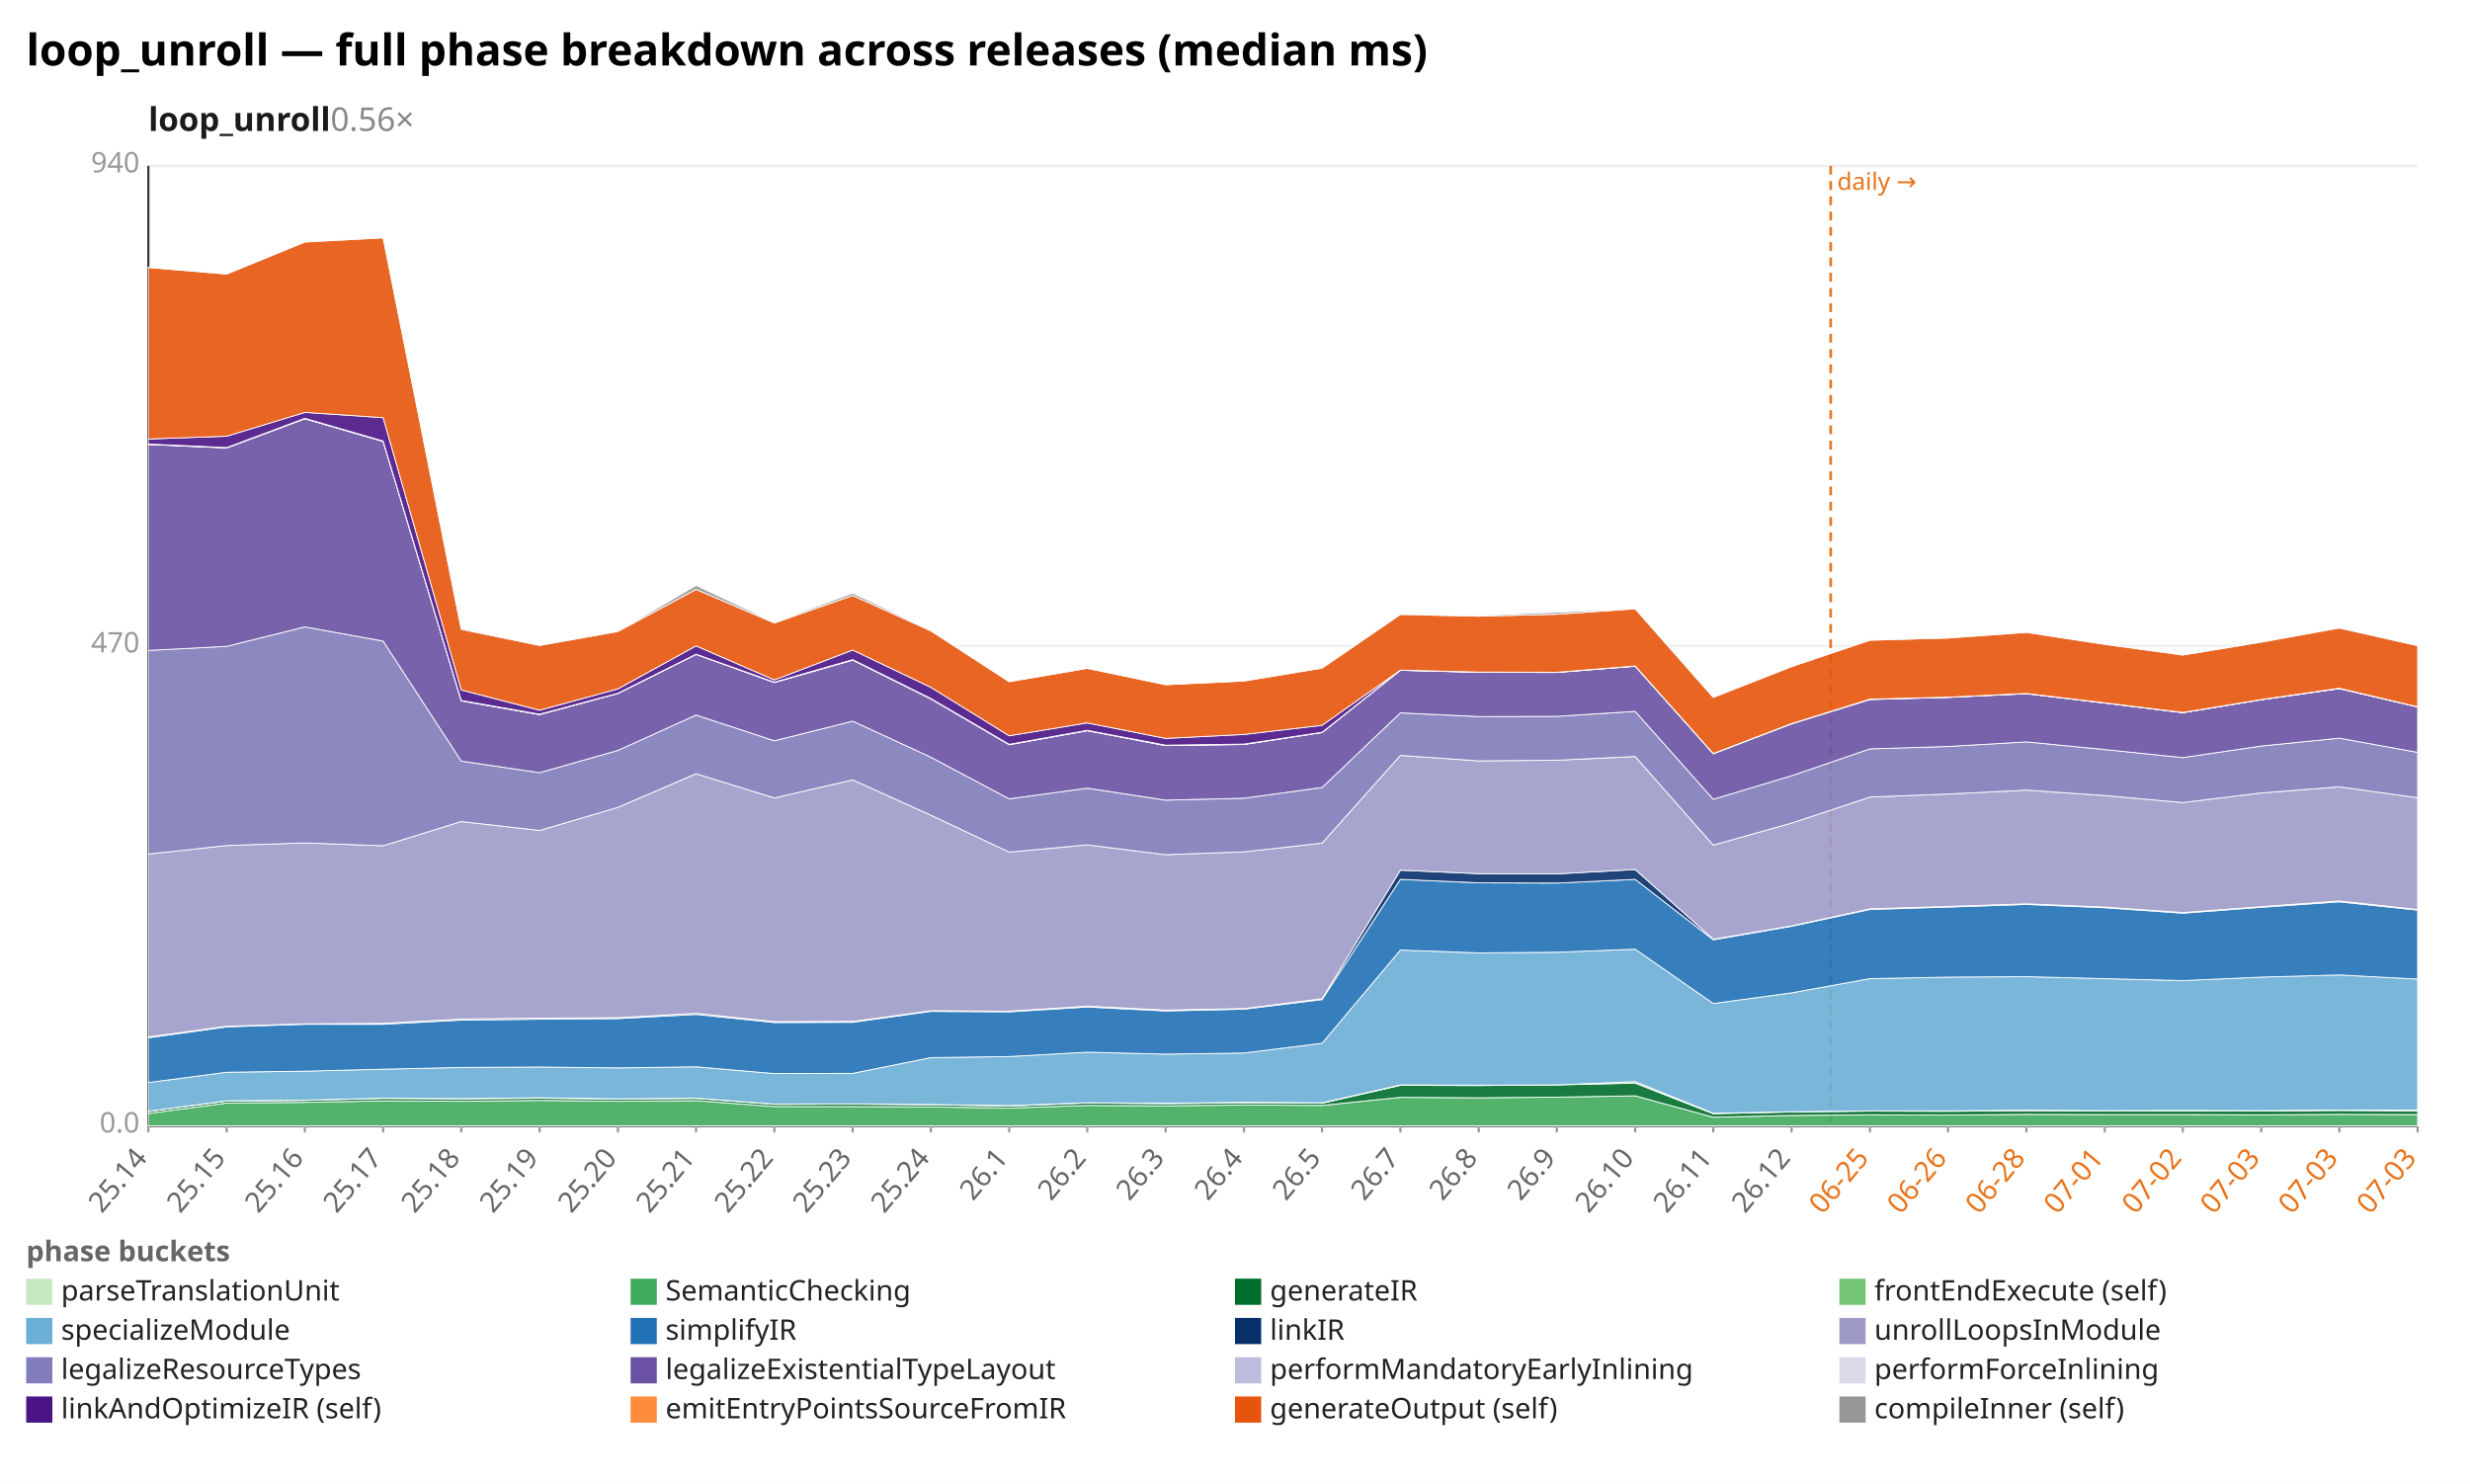
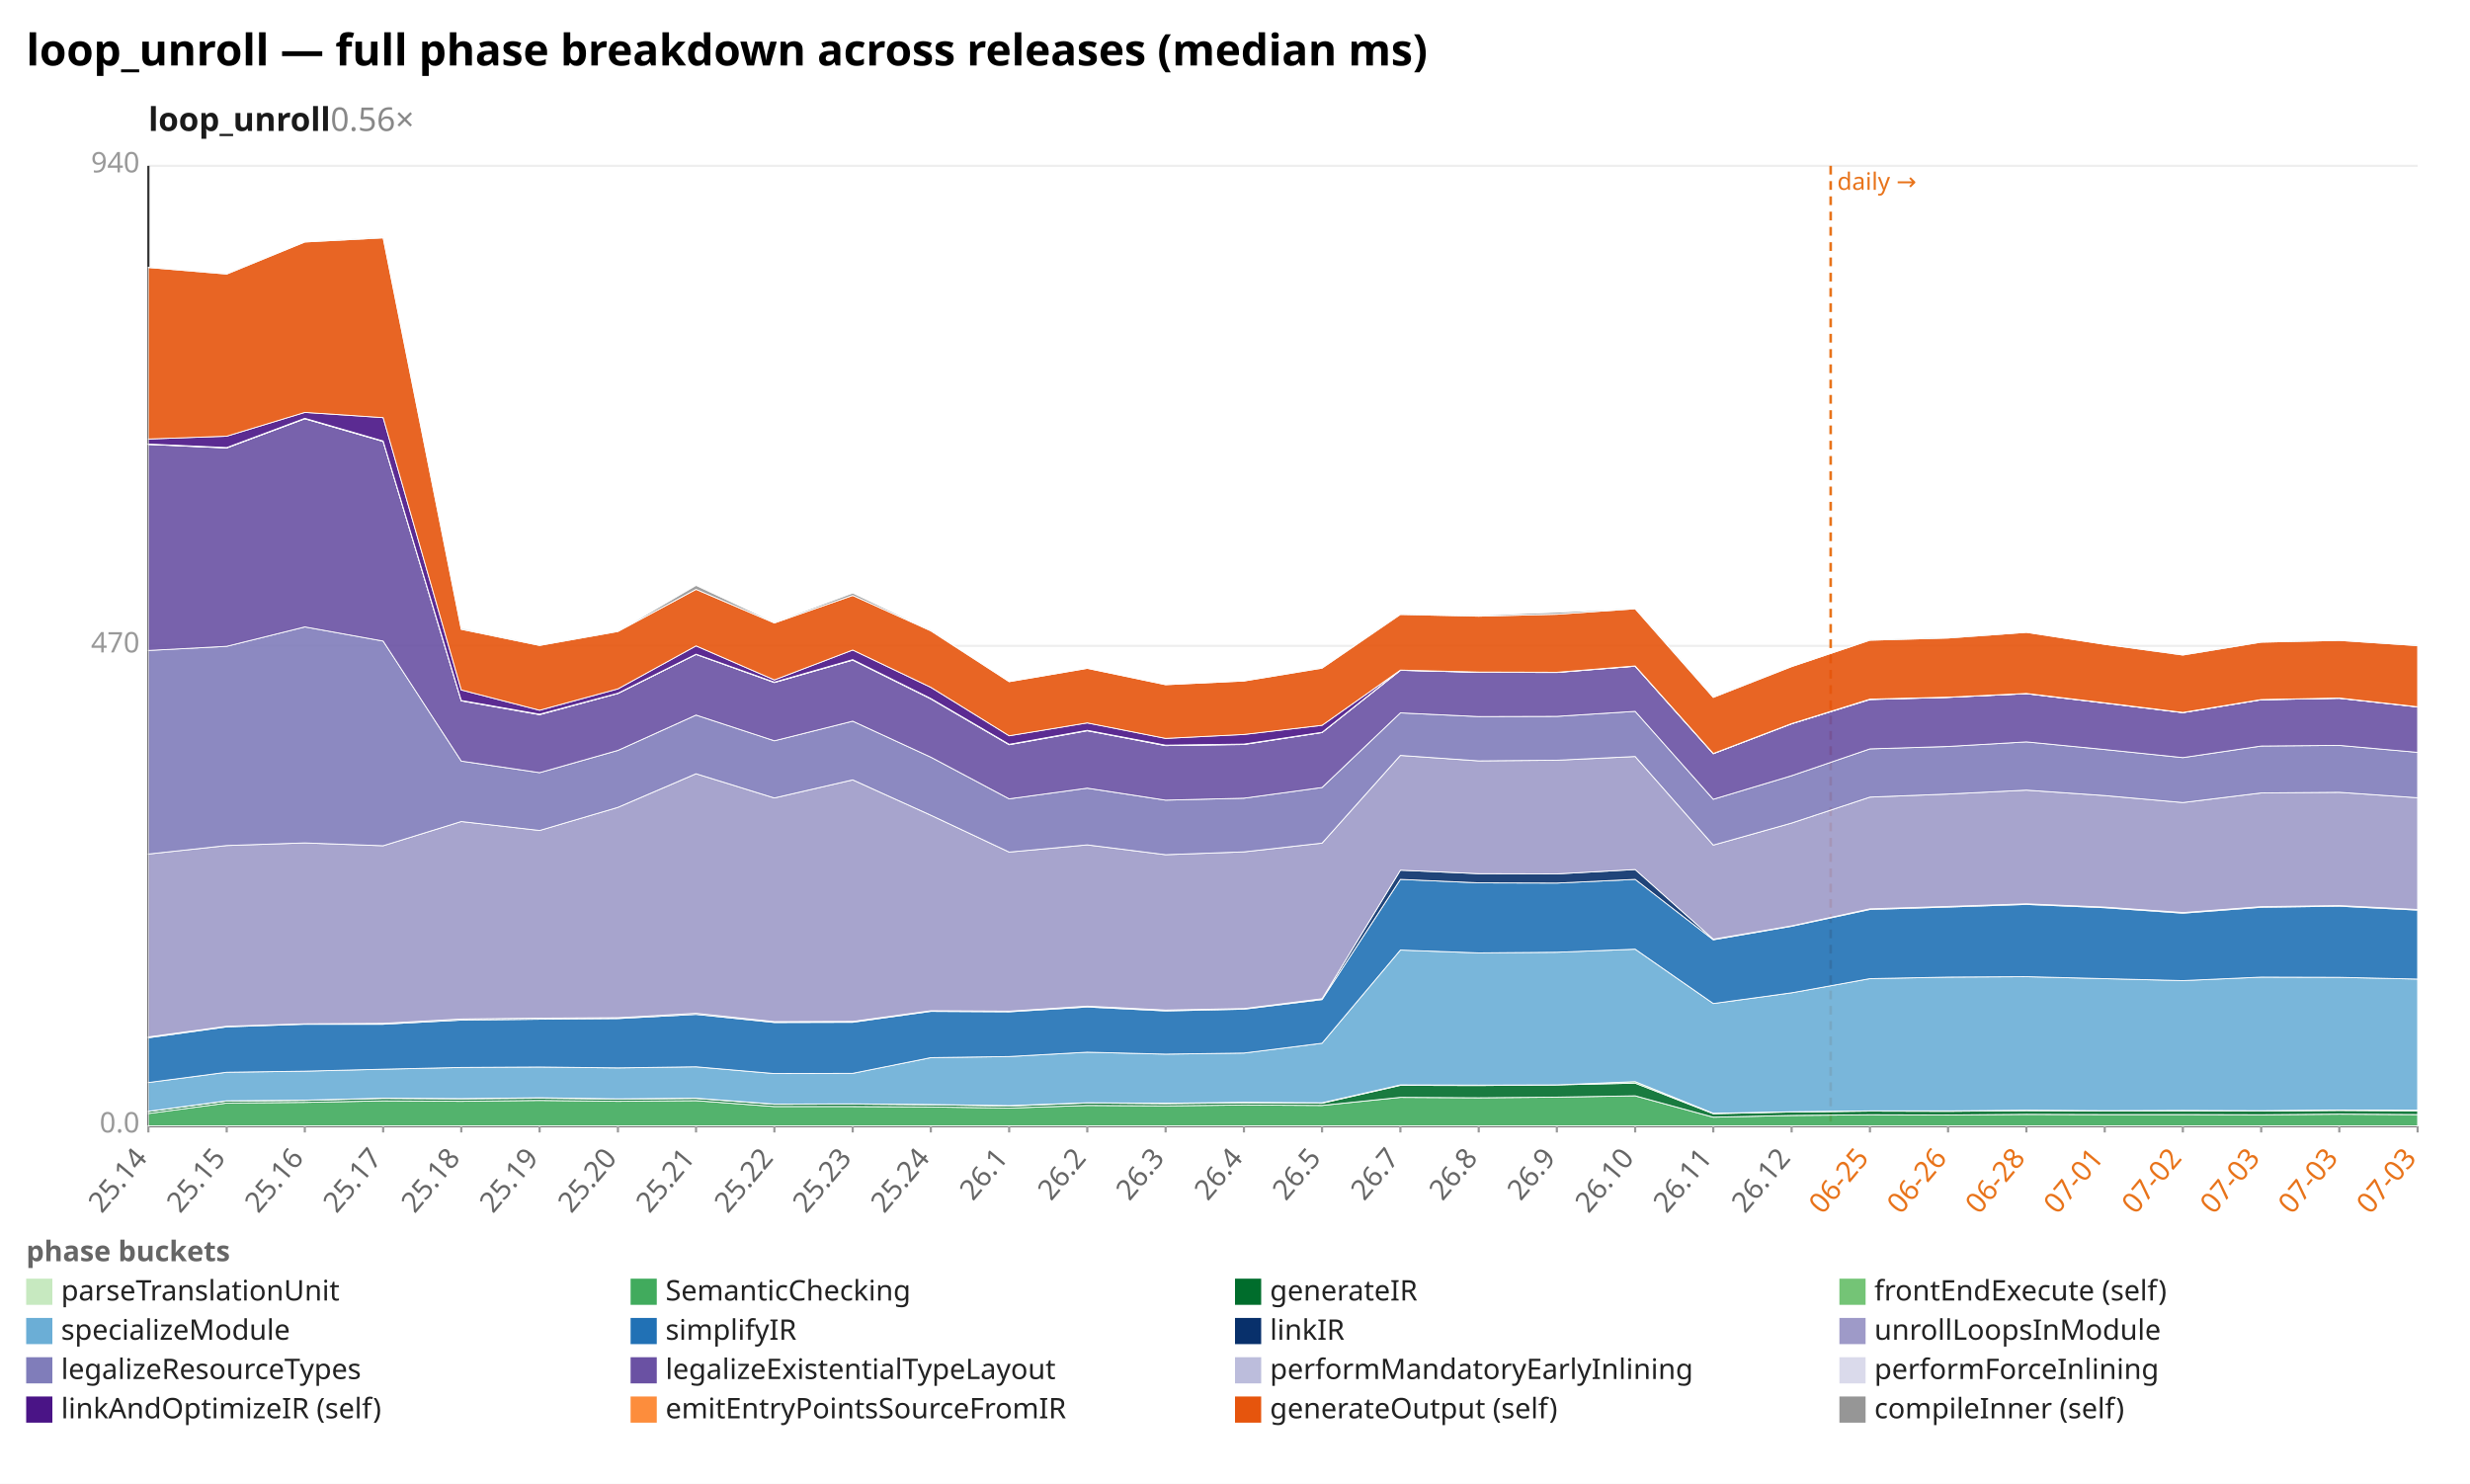
<svg xmlns="http://www.w3.org/2000/svg" width="1132" height="680" viewBox="0 0 1132 680" preserveAspectRatio="xMidYMid meet" font-family="sans-serif" font-size="13">
  <rect width="1132" height="680" fill="white" />
  <text x="12" y="30" font-size="20" font-weight="bold">loop_unroll — full phase breakdown across releases (median ms)</text>
  <text x="68" y="60" font-size="15" font-weight="600" fill="#1a1a1a">loop_unroll<tspan fill="#888" font-weight="400" text-decoration="none">  0.56×</tspan>
  </text>
  <line x1="68.0" y1="516.0" x2="1108.0" y2="516.0" stroke="#eee" />
  <text x="64.0" y="519.0" text-anchor="end" fill="#999">0.0</text>
  <line x1="68.0" y1="296.0" x2="1108.0" y2="296.0" stroke="#eee" />
  <text x="64.0" y="299.0" text-anchor="end" fill="#999">470</text>
  <line x1="68.0" y1="76.0" x2="1108.0" y2="76.0" stroke="#eee" />
  <text x="64.0" y="79.0" text-anchor="end" fill="#999">940</text>
  <line x1="68.0" y1="76.0" x2="68.0" y2="516.0" stroke="#333" />
  <line x1="68.0" y1="516.0" x2="1108.0" y2="516.0" stroke="#333" />
  <line x1="839.0" y1="76.0" x2="839.0" y2="516.0" stroke="#e8731a" stroke-width="1.2" stroke-dasharray="4 3" />
  <text x="842.0" y="87.0" fill="#e8731a" font-size="11">daily →</text>
  <line x1="68.0" y1="516.0" x2="68.0" y2="519.0" stroke="#999" />
  <text x="68.0" y="531.0" text-anchor="end" fill="#666" transform="rotate(-50 68.0 531.0)">25.14</text>
  <line x1="103.9" y1="516.0" x2="103.9" y2="519.0" stroke="#999" />
  <text x="103.9" y="531.0" text-anchor="end" fill="#666" transform="rotate(-50 103.9 531.0)">25.15</text>
  <line x1="139.7" y1="516.0" x2="139.7" y2="519.0" stroke="#999" />
  <text x="139.7" y="531.0" text-anchor="end" fill="#666" transform="rotate(-50 139.7 531.0)">25.16</text>
  <line x1="175.6" y1="516.0" x2="175.6" y2="519.0" stroke="#999" />
  <text x="175.6" y="531.0" text-anchor="end" fill="#666" transform="rotate(-50 175.6 531.0)">25.17</text>
  <line x1="211.4" y1="516.0" x2="211.4" y2="519.0" stroke="#999" />
  <text x="211.4" y="531.0" text-anchor="end" fill="#666" transform="rotate(-50 211.4 531.0)">25.18</text>
  <line x1="247.3" y1="516.0" x2="247.3" y2="519.0" stroke="#999" />
  <text x="247.3" y="531.0" text-anchor="end" fill="#666" transform="rotate(-50 247.3 531.0)">25.19</text>
  <line x1="283.2" y1="516.0" x2="283.2" y2="519.0" stroke="#999" />
  <text x="283.2" y="531.0" text-anchor="end" fill="#666" transform="rotate(-50 283.2 531.0)">25.20</text>
  <line x1="319.0" y1="516.0" x2="319.0" y2="519.0" stroke="#999" />
  <text x="319.0" y="531.0" text-anchor="end" fill="#666" transform="rotate(-50 319.0 531.0)">25.21</text>
  <line x1="354.9" y1="516.0" x2="354.9" y2="519.0" stroke="#999" />
  <text x="354.9" y="531.0" text-anchor="end" fill="#666" transform="rotate(-50 354.9 531.0)">25.22</text>
  <line x1="390.8" y1="516.0" x2="390.8" y2="519.0" stroke="#999" />
  <text x="390.8" y="531.0" text-anchor="end" fill="#666" transform="rotate(-50 390.8 531.0)">25.23</text>
  <line x1="426.6" y1="516.0" x2="426.6" y2="519.0" stroke="#999" />
  <text x="426.6" y="531.0" text-anchor="end" fill="#666" transform="rotate(-50 426.6 531.0)">25.24</text>
  <line x1="462.5" y1="516.0" x2="462.5" y2="519.0" stroke="#999" />
  <text x="462.5" y="531.0" text-anchor="end" fill="#666" transform="rotate(-50 462.5 531.0)">26.1</text>
  <line x1="498.3" y1="516.0" x2="498.3" y2="519.0" stroke="#999" />
  <text x="498.3" y="531.0" text-anchor="end" fill="#666" transform="rotate(-50 498.3 531.0)">26.2</text>
  <line x1="534.2" y1="516.0" x2="534.2" y2="519.0" stroke="#999" />
  <text x="534.2" y="531.0" text-anchor="end" fill="#666" transform="rotate(-50 534.2 531.0)">26.3</text>
  <line x1="570.1" y1="516.0" x2="570.1" y2="519.0" stroke="#999" />
  <text x="570.1" y="531.0" text-anchor="end" fill="#666" transform="rotate(-50 570.1 531.0)">26.4</text>
  <line x1="605.9" y1="516.0" x2="605.9" y2="519.0" stroke="#999" />
  <text x="605.9" y="531.0" text-anchor="end" fill="#666" transform="rotate(-50 605.9 531.0)">26.5</text>
  <line x1="641.8" y1="516.0" x2="641.8" y2="519.0" stroke="#999" />
  <text x="641.8" y="531.0" text-anchor="end" fill="#666" transform="rotate(-50 641.8 531.0)">26.7</text>
  <line x1="677.7" y1="516.0" x2="677.7" y2="519.0" stroke="#999" />
  <text x="677.7" y="531.0" text-anchor="end" fill="#666" transform="rotate(-50 677.7 531.0)">26.8</text>
  <line x1="713.5" y1="516.0" x2="713.5" y2="519.0" stroke="#999" />
  <text x="713.5" y="531.0" text-anchor="end" fill="#666" transform="rotate(-50 713.5 531.0)">26.9</text>
  <line x1="749.4" y1="516.0" x2="749.4" y2="519.0" stroke="#999" />
  <text x="749.4" y="531.0" text-anchor="end" fill="#666" transform="rotate(-50 749.4 531.0)">26.10</text>
  <line x1="785.2" y1="516.0" x2="785.2" y2="519.0" stroke="#999" />
  <text x="785.2" y="531.0" text-anchor="end" fill="#666" transform="rotate(-50 785.2 531.0)">26.11</text>
  <line x1="821.1" y1="516.0" x2="821.1" y2="519.0" stroke="#999" />
  <text x="821.1" y="531.0" text-anchor="end" fill="#666" transform="rotate(-50 821.1 531.0)">26.12</text>
  <line x1="857.0" y1="516.0" x2="857.0" y2="519.0" stroke="#999" />
  <text x="857.0" y="531.0" text-anchor="end" fill="#e8731a" transform="rotate(-50 857.0 531.0)">06-25</text>
  <line x1="892.8" y1="516.0" x2="892.8" y2="519.0" stroke="#999" />
  <text x="892.8" y="531.0" text-anchor="end" fill="#e8731a" transform="rotate(-50 892.8 531.0)">06-26</text>
  <line x1="928.7" y1="516.0" x2="928.7" y2="519.0" stroke="#999" />
  <text x="928.7" y="531.0" text-anchor="end" fill="#e8731a" transform="rotate(-50 928.7 531.0)">06-28</text>
  <line x1="964.6" y1="516.0" x2="964.6" y2="519.0" stroke="#999" />
  <text x="964.6" y="531.0" text-anchor="end" fill="#e8731a" transform="rotate(-50 964.6 531.0)">07-01</text>
  <line x1="1000.4" y1="516.0" x2="1000.4" y2="519.0" stroke="#999" />
  <text x="1000.4" y="531.0" text-anchor="end" fill="#e8731a" transform="rotate(-50 1000.4 531.0)">07-02</text>
  <line x1="1036.3" y1="516.0" x2="1036.3" y2="519.0" stroke="#999" />
  <text x="1036.3" y="531.0" text-anchor="end" fill="#e8731a" transform="rotate(-50 1036.3 531.0)">07-03</text>
  <line x1="1072.1" y1="516.0" x2="1072.1" y2="519.0" stroke="#999" />
  <text x="1072.1" y="531.0" text-anchor="end" fill="#e8731a" transform="rotate(-50 1072.1 531.0)">07-03</text>
  <line x1="1108.0" y1="516.0" x2="1108.0" y2="519.0" stroke="#999" />
  <text x="1108.0" y="531.0" text-anchor="end" fill="#e8731a" transform="rotate(-50 1108.0 531.0)">07-03</text>
  <polygon points="68.0,515.9 103.9,515.9 139.7,515.9 175.6,515.9 211.4,515.9 247.3,515.9 283.2,515.9 319.0,515.9 354.9,515.9 390.8,515.9 426.6,515.9 462.5,515.9 498.3,515.9 534.2,515.9 570.1,515.9 605.9,515.9 641.8,515.9 677.7,515.9 713.5,515.9 749.4,515.9 785.2,515.9 821.1,515.9 857.0,515.9 892.8,515.9 928.7,515.9 964.6,515.9 1000.4,515.9 1036.3,515.9 1072.1,515.9 1108.0,515.9 1108.0,516.0 1072.1,516.0 1036.3,516.0 1000.4,516.0 964.6,516.0 928.7,516.0 892.8,516.0 857.0,516.0 821.1,516.0 785.2,516.0 749.4,516.0 713.5,516.0 677.7,516.0 641.8,516.0 605.9,516.0 570.1,516.0 534.2,516.0 498.3,516.0 462.5,516.0 426.6,516.0 390.8,516.0 354.9,516.0 319.0,516.0 283.2,516.0 247.3,516.0 211.4,516.0 175.6,516.0 139.7,516.0 103.9,516.0 68.0,516.0" fill="#c7e9c0" fill-opacity="0.9" stroke="#fff" stroke-width="0.4" />
-   <polygon points="68.0,510.3 103.9,505.5 139.7,505.2 175.6,504.5 211.4,504.7 247.3,504.3 283.2,504.7 319.0,504.4 354.9,507.1 390.8,507.1 426.6,507.3 462.5,507.8 498.3,506.6 534.2,506.8 570.1,506.4 605.9,506.6 641.8,502.9 677.7,503.1 713.5,502.8 749.4,502.2 785.2,512.0 821.1,511.2 857.0,510.9 892.8,511.0 928.7,510.7 964.6,510.8 1000.4,510.8 1036.3,510.9 1072.1,510.7 1108.0,510.8 1108.0,515.9 1072.1,515.9 1036.3,515.9 1000.4,515.9 964.6,515.9 928.7,515.9 892.8,515.9 857.0,515.9 821.1,515.9 785.2,515.9 749.4,515.9 713.5,515.9 677.7,515.9 641.8,515.9 605.9,515.9 570.1,515.9 534.2,515.9 498.3,515.9 462.5,515.9 426.6,515.9 390.8,515.9 354.9,515.9 319.0,515.9 283.2,515.9 247.3,515.9 211.4,515.9 175.6,515.9 139.7,515.9 103.9,515.9 68.0,515.9" fill="#41ab5d" fill-opacity="0.9" stroke="#fff" stroke-width="0.4" />
-   <polygon points="68.0,509.4 103.9,504.6 139.7,504.3 175.6,503.4 211.4,503.6 247.3,503.3 283.2,503.7 319.0,503.4 354.9,506.1 390.8,506.0 426.6,506.3 462.5,506.9 498.3,505.5 534.2,505.8 570.1,505.4 605.9,505.6 641.8,497.4 677.7,497.5 713.5,497.2 749.4,496.4 785.2,510.4 821.1,509.6 857.0,509.2 892.8,509.3 928.7,509.0 964.6,509.2 1000.4,509.1 1036.3,509.2 1072.1,508.9 1108.0,509.1 1108.0,510.8 1072.1,510.7 1036.3,510.9 1000.4,510.8 964.6,510.8 928.7,510.7 892.8,511.0 857.0,510.9 821.1,511.2 785.2,512.0 749.4,502.2 713.5,502.8 677.7,503.1 641.8,502.9 605.9,506.6 570.1,506.4 534.2,506.8 498.3,506.6 462.5,507.8 426.6,507.3 390.8,507.1 354.9,507.1 319.0,504.4 283.2,504.7 247.3,504.3 211.4,504.7 175.6,504.5 139.7,505.2 103.9,505.5 68.0,510.3" fill="#006d2c" fill-opacity="0.9" stroke="#fff" stroke-width="0.4" />
+   <polygon points="68.0,510.3 103.9,505.5 139.7,505.2 175.6,504.5 211.4,504.7 247.3,504.3 283.2,504.7 319.0,504.4 354.9,507.1 390.8,507.1 426.6,507.3 462.5,507.8 498.3,506.6 534.2,506.8 570.1,506.4 605.9,506.6 641.8,502.9 677.7,503.1 713.5,502.8 749.4,502.2 785.2,512.0 821.1,511.2 857.0,510.9 892.8,511.0 928.7,510.7 964.6,510.8 1000.4,510.8 1036.3,510.9 1072.1,510.6 1108.0,510.8 1108.0,515.9 1072.1,515.9 1036.3,515.9 1000.4,515.9 964.6,515.9 928.7,515.9 892.8,515.9 857.0,515.9 821.1,515.9 785.2,515.9 749.4,515.9 713.5,515.9 677.7,515.9 641.8,515.9 605.9,515.9 570.1,515.9 534.2,515.9 498.3,515.9 462.5,515.9 426.6,515.9 390.8,515.9 354.9,515.9 319.0,515.9 283.2,515.9 247.3,515.9 211.4,515.9 175.6,515.9 139.7,515.9 103.9,515.9 68.0,515.9" fill="#41ab5d" fill-opacity="0.9" stroke="#fff" stroke-width="0.4" />
+   <polygon points="68.0,509.4 103.9,504.6 139.7,504.3 175.6,503.4 211.4,503.6 247.3,503.3 283.2,503.7 319.0,503.4 354.9,506.1 390.8,506.0 426.6,506.3 462.5,506.9 498.3,505.5 534.2,505.8 570.1,505.4 605.9,505.6 641.8,497.4 677.7,497.5 713.5,497.2 749.4,496.4 785.2,510.4 821.1,509.6 857.0,509.2 892.8,509.3 928.7,509.0 964.6,509.2 1000.4,509.1 1036.3,509.2 1072.1,508.9 1108.0,509.1 1108.0,510.8 1072.1,510.6 1036.3,510.9 1000.4,510.8 964.6,510.8 928.7,510.7 892.8,511.0 857.0,510.9 821.1,511.2 785.2,512.0 749.4,502.2 713.5,502.8 677.7,503.1 641.8,502.9 605.9,506.6 570.1,506.4 534.2,506.8 498.3,506.6 462.5,507.8 426.6,507.3 390.8,507.1 354.9,507.1 319.0,504.4 283.2,504.7 247.3,504.3 211.4,504.7 175.6,504.5 139.7,505.2 103.9,505.5 68.0,510.3" fill="#006d2c" fill-opacity="0.9" stroke="#fff" stroke-width="0.4" />
  <polygon points="68.0,509.3 103.9,504.5 139.7,504.2 175.6,503.3 211.4,503.5 247.3,503.1 283.2,503.6 319.0,503.3 354.9,506.0 390.8,505.9 426.6,506.2 462.5,506.7 498.3,505.4 534.2,505.6 570.1,505.2 605.9,505.4 641.8,497.2 677.7,497.3 713.5,497.2 749.4,495.7 785.2,510.2 821.1,509.5 857.0,509.1 892.8,509.1 928.7,508.8 964.6,509.0 1000.4,508.9 1036.3,509.0 1072.1,508.7 1108.0,508.8 1108.0,509.1 1072.1,508.9 1036.3,509.2 1000.4,509.1 964.6,509.2 928.7,509.0 892.8,509.3 857.0,509.2 821.1,509.6 785.2,510.4 749.4,496.4 713.5,497.2 677.7,497.5 641.8,497.4 605.9,505.6 570.1,505.4 534.2,505.8 498.3,505.5 462.5,506.9 426.6,506.3 390.8,506.0 354.9,506.1 319.0,503.4 283.2,503.7 247.3,503.3 211.4,503.6 175.6,503.4 139.7,504.3 103.9,504.6 68.0,509.4" fill="#74c476" fill-opacity="0.9" stroke="#fff" stroke-width="0.4" />
-   <polygon points="68.0,496.1 103.9,491.4 139.7,490.9 175.6,490.0 211.4,489.2 247.3,489.0 283.2,489.4 319.0,488.9 354.9,492.0 390.8,491.9 426.6,484.7 462.5,484.2 498.3,482.2 534.2,483.1 570.1,482.6 605.9,478.1 641.8,435.4 677.7,436.7 713.5,436.4 749.4,435.0 785.2,459.9 821.1,455.0 857.0,448.5 892.8,447.8 928.7,447.6 964.6,448.5 1000.4,449.4 1036.3,447.8 1072.1,446.8 1108.0,448.7 1108.0,508.8 1072.1,508.7 1036.3,509.0 1000.4,508.9 964.6,509.0 928.7,508.8 892.8,509.1 857.0,509.1 821.1,509.5 785.2,510.2 749.4,495.7 713.5,497.2 677.7,497.3 641.8,497.2 605.9,505.4 570.1,505.2 534.2,505.6 498.3,505.4 462.5,506.7 426.6,506.2 390.8,505.9 354.9,506.0 319.0,503.3 283.2,503.6 247.3,503.1 211.4,503.5 175.6,503.3 139.7,504.2 103.9,504.5 68.0,509.3" fill="#6baed6" fill-opacity="0.9" stroke="#fff" stroke-width="0.4" />
-   <polygon points="68.0,475.6 103.9,470.6 139.7,469.4 175.6,469.4 211.4,467.5 247.3,467.1 283.2,466.8 319.0,464.9 354.9,468.6 390.8,468.5 426.6,463.5 462.5,463.7 498.3,461.5 534.2,463.3 570.1,462.5 605.9,458.1 641.8,403.0 677.7,404.6 713.5,404.7 749.4,403.0 785.2,430.7 821.1,424.5 857.0,416.8 892.8,415.7 928.7,414.5 964.6,416.0 1000.4,418.5 1036.3,415.8 1072.1,413.3 1108.0,417.1 1108.0,448.7 1072.1,446.8 1036.3,447.8 1000.4,449.4 964.6,448.5 928.7,447.6 892.8,447.8 857.0,448.5 821.1,455.0 785.2,459.9 749.4,435.0 713.5,436.4 677.7,436.7 641.8,435.4 605.9,478.1 570.1,482.6 534.2,483.1 498.3,482.2 462.5,484.2 426.6,484.7 390.8,491.9 354.9,492.0 319.0,488.9 283.2,489.4 247.3,489.0 211.4,489.2 175.6,490.0 139.7,490.9 103.9,491.4 68.0,496.1" fill="#2171b5" fill-opacity="0.9" stroke="#fff" stroke-width="0.4" />
-   <polygon points="68.0,475.2 103.9,470.3 139.7,469.2 175.6,469.0 211.4,467.0 247.3,466.6 283.2,466.4 319.0,464.4 354.9,468.2 390.8,468.1 426.6,463.2 462.5,463.4 498.3,461.1 534.2,462.9 570.1,462.2 605.9,457.7 641.8,398.8 677.7,400.4 713.5,400.5 749.4,398.5 785.2,430.4 821.1,424.3 857.0,416.5 892.8,415.4 928.7,414.2 964.6,415.7 1000.4,418.2 1036.3,415.5 1072.1,412.9 1108.0,416.8 1108.0,417.1 1072.1,413.3 1036.3,415.8 1000.4,418.5 964.6,416.0 928.7,414.5 892.8,415.7 857.0,416.8 821.1,424.5 785.2,430.7 749.4,403.0 713.5,404.7 677.7,404.6 641.8,403.0 605.9,458.1 570.1,462.5 534.2,463.3 498.3,461.5 462.5,463.7 426.6,463.5 390.8,468.5 354.9,468.6 319.0,464.9 283.2,466.8 247.3,467.1 211.4,467.5 175.6,469.4 139.7,469.4 103.9,470.6 68.0,475.6" fill="#08306b" fill-opacity="0.9" stroke="#fff" stroke-width="0.4" />
-   <polygon points="68.0,391.4 103.9,387.5 139.7,386.3 175.6,387.6 211.4,376.5 247.3,380.6 283.2,370.0 319.0,354.6 354.9,365.7 390.8,357.4 426.6,373.6 462.5,390.5 498.3,387.2 534.2,391.7 570.1,390.4 605.9,386.4 641.8,346.2 677.7,348.7 713.5,348.4 749.4,346.7 785.2,387.3 821.1,377.2 857.0,365.3 892.8,363.9 928.7,362.1 964.6,364.6 1000.4,367.8 1036.3,363.4 1072.1,360.6 1108.0,365.6 1108.0,416.8 1072.1,412.9 1036.3,415.5 1000.4,418.2 964.6,415.7 928.7,414.2 892.8,415.4 857.0,416.5 821.1,424.3 785.2,430.4 749.4,398.5 713.5,400.5 677.7,400.4 641.8,398.8 605.9,457.7 570.1,462.2 534.2,462.9 498.3,461.1 462.5,463.4 426.6,463.2 390.8,468.1 354.9,468.2 319.0,464.4 283.2,466.4 247.3,466.6 211.4,467.0 175.6,469.0 139.7,469.2 103.9,470.3 68.0,475.2" fill="#9e9ac8" fill-opacity="0.9" stroke="#fff" stroke-width="0.4" />
-   <polygon points="68.0,298.1 103.9,296.2 139.7,287.3 175.6,293.8 211.4,348.8 247.3,354.1 283.2,343.9 319.0,327.7 354.9,339.5 390.8,330.5 426.6,347.0 462.5,366.1 498.3,361.2 534.2,366.7 570.1,365.8 605.9,360.9 641.8,326.7 677.7,328.4 713.5,328.3 749.4,326.0 785.2,366.3 821.1,355.5 857.0,343.2 892.8,342.1 928.7,340.0 964.6,343.5 1000.4,347.2 1036.3,341.9 1072.1,338.3 1108.0,344.8 1108.0,365.6 1072.1,360.6 1036.3,363.4 1000.4,367.8 964.6,364.6 928.7,362.1 892.8,363.9 857.0,365.3 821.1,377.2 785.2,387.3 749.4,346.7 713.5,348.4 677.7,348.7 641.8,346.2 605.9,386.4 570.1,390.4 534.2,391.7 498.3,387.2 462.5,390.5 426.6,373.6 390.8,357.4 354.9,365.7 319.0,354.6 283.2,370.0 247.3,380.6 211.4,376.5 175.6,387.6 139.7,386.3 103.9,387.5 68.0,391.4" fill="#807dba" fill-opacity="0.9" stroke="#fff" stroke-width="0.4" />
-   <polygon points="68.0,203.7 103.9,205.3 139.7,191.9 175.6,202.3 211.4,321.2 247.3,327.5 283.2,317.8 319.0,299.9 354.9,312.8 390.8,302.5 426.6,320.3 462.5,341.3 498.3,334.9 534.2,341.7 570.1,341.2 605.9,335.7 641.8,307.2 677.7,308.1 713.5,308.2 749.4,305.3 785.2,345.4 821.1,331.7 857.0,320.6 892.8,319.6 928.7,317.9 964.6,322.2 1000.4,326.6 1036.3,320.7 1072.1,315.6 1108.0,324.0 1108.0,344.8 1072.1,338.3 1036.3,341.9 1000.4,347.2 964.6,343.5 928.7,340.0 892.8,342.1 857.0,343.2 821.1,355.5 785.2,366.3 749.4,326.0 713.5,328.3 677.7,328.4 641.8,326.7 605.9,360.9 570.1,365.8 534.2,366.7 498.3,361.2 462.5,366.1 426.6,347.0 390.8,330.5 354.9,339.5 319.0,327.7 283.2,343.9 247.3,354.1 211.4,348.8 175.6,293.8 139.7,287.3 103.9,296.2 68.0,298.1" fill="#6a51a3" fill-opacity="0.9" stroke="#fff" stroke-width="0.4" />
-   <polygon points="68.0,203.6 103.9,205.2 139.7,191.9 175.6,202.3 211.4,321.1 247.3,327.5 283.2,317.8 319.0,299.9 354.9,312.7 390.8,302.5 426.6,320.2 462.5,341.2 498.3,334.8 534.2,341.7 570.1,341.1 605.9,335.7 641.8,307.2 677.7,308.1 713.5,308.1 749.4,305.3 785.2,345.4 821.1,331.7 857.0,320.5 892.8,319.6 928.7,317.9 964.6,322.2 1000.4,326.6 1036.3,320.7 1072.1,315.5 1108.0,323.9 1108.0,324.0 1072.1,315.6 1036.3,320.7 1000.4,326.6 964.6,322.2 928.7,317.9 892.8,319.6 857.0,320.6 821.1,331.7 785.2,345.4 749.4,305.3 713.5,308.2 677.7,308.1 641.8,307.2 605.9,335.7 570.1,341.2 534.2,341.7 498.3,334.9 462.5,341.3 426.6,320.3 390.8,302.5 354.9,312.8 319.0,299.9 283.2,317.8 247.3,327.5 211.4,321.2 175.6,202.3 139.7,191.9 103.9,205.3 68.0,203.7" fill="#bcbddc" fill-opacity="0.9" stroke="#fff" stroke-width="0.4" />
-   <polygon points="68.0,203.5 103.9,205.1 139.7,191.7 175.6,202.1 211.4,321.0 247.3,327.3 283.2,317.7 319.0,299.8 354.9,312.6 390.8,302.3 426.6,320.1 462.5,341.1 498.3,334.7 534.2,341.5 570.1,341.0 605.9,335.6 641.8,307.1 677.7,308.0 713.5,308.1 749.4,305.2 785.2,345.3 821.1,331.6 857.0,320.4 892.8,319.5 928.7,317.8 964.6,322.1 1000.4,326.5 1036.3,320.6 1072.1,315.4 1108.0,323.9 1108.0,323.9 1072.1,315.5 1036.3,320.7 1000.4,326.6 964.6,322.2 928.7,317.9 892.8,319.6 857.0,320.5 821.1,331.7 785.2,345.4 749.4,305.3 713.5,308.1 677.7,308.1 641.8,307.2 605.9,335.7 570.1,341.1 534.2,341.7 498.3,334.8 462.5,341.2 426.6,320.2 390.8,302.5 354.9,312.7 319.0,299.9 283.2,317.8 247.3,327.5 211.4,321.1 175.6,202.3 139.7,191.9 103.9,205.2 68.0,203.6" fill="#dadaeb" fill-opacity="0.9" stroke="#fff" stroke-width="0.4" />
-   <polygon points="68.0,201.2 103.9,199.9 139.7,189.0 175.6,191.4 211.4,316.2 247.3,325.5 283.2,315.7 319.0,296.0 354.9,311.6 390.8,297.9 426.6,315.0 462.5,337.2 498.3,331.3 534.2,338.4 570.1,336.6 605.9,332.4 641.8,307.1 677.7,308.0 713.5,308.1 749.4,305.2 785.2,345.3 821.1,331.6 857.0,320.4 892.8,319.5 928.7,317.8 964.6,322.1 1000.4,326.5 1036.3,320.6 1072.1,315.4 1108.0,323.9 1108.0,323.9 1072.1,315.4 1036.3,320.6 1000.4,326.5 964.6,322.1 928.7,317.8 892.8,319.5 857.0,320.4 821.1,331.6 785.2,345.3 749.4,305.2 713.5,308.1 677.7,308.0 641.8,307.1 605.9,335.6 570.1,341.0 534.2,341.5 498.3,334.7 462.5,341.1 426.6,320.1 390.8,302.3 354.9,312.6 319.0,299.8 283.2,317.7 247.3,327.3 211.4,321.0 175.6,202.1 139.7,191.7 103.9,205.1 68.0,203.5" fill="#4a1486" fill-opacity="0.9" stroke="#fff" stroke-width="0.4" />
-   <polygon points="68.0,122.6 103.9,125.6 139.7,110.9 175.6,109.0 211.4,288.4 247.3,295.8 283.2,289.4 319.0,270.1 354.9,285.5 390.8,272.9 426.6,289.1 462.5,312.4 498.3,306.3 534.2,313.8 570.1,312.1 605.9,306.2 641.8,281.6 677.7,282.4 713.5,281.5 749.4,279.0 785.2,319.6 821.1,305.5 857.0,293.4 892.8,292.4 928.7,289.8 964.6,295.3 1000.4,300.2 1036.3,294.3 1072.1,287.8 1108.0,295.9 1108.0,323.9 1072.1,315.4 1036.3,320.6 1000.4,326.5 964.6,322.1 928.7,317.8 892.8,319.5 857.0,320.4 821.1,331.6 785.2,345.3 749.4,305.2 713.5,308.1 677.7,308.0 641.8,307.1 605.9,332.4 570.1,336.6 534.2,338.4 498.3,331.3 462.5,337.2 426.6,315.0 390.8,297.9 354.9,311.6 319.0,296.0 283.2,315.7 247.3,325.5 211.4,316.2 175.6,191.4 139.7,189.0 103.9,199.9 68.0,201.2" fill="#e6550d" fill-opacity="0.9" stroke="#fff" stroke-width="0.4" />
-   <polygon points="68.0,122.5 103.9,125.4 139.7,110.9 175.6,108.6 211.4,287.9 247.3,295.7 283.2,289.3 319.0,268.3 354.9,285.2 390.8,271.8 426.6,288.9 462.5,312.4 498.3,306.3 534.2,313.8 570.1,312.1 605.9,306.1 641.8,281.5 677.7,282.0 713.5,280.6 749.4,278.9 785.2,319.2 821.1,305.5 857.0,293.3 892.8,292.1 928.7,289.8 964.6,295.3 1000.4,300.0 1036.3,294.1 1072.1,287.6 1108.0,295.7 1108.0,295.9 1072.1,287.8 1036.3,294.3 1000.4,300.2 964.6,295.3 928.7,289.8 892.8,292.4 857.0,293.4 821.1,305.5 785.2,319.6 749.4,279.0 713.5,281.5 677.7,282.4 641.8,281.6 605.9,306.2 570.1,312.1 534.2,313.8 498.3,306.3 462.5,312.4 426.6,289.1 390.8,272.9 354.9,285.5 319.0,270.1 283.2,289.4 247.3,295.8 211.4,288.4 175.6,109.0 139.7,110.9 103.9,125.6 68.0,122.6" fill="#969696" fill-opacity="0.9" stroke="#fff" stroke-width="0.4" />
+   <polygon points="68.0,496.1 103.9,491.4 139.7,490.9 175.6,490.0 211.4,489.2 247.3,489.0 283.2,489.4 319.0,488.9 354.9,492.0 390.8,491.9 426.6,484.7 462.5,484.2 498.3,482.2 534.2,483.1 570.1,482.6 605.9,478.1 641.8,435.4 677.7,436.7 713.5,436.4 749.4,435.0 785.2,459.9 821.1,455.0 857.0,448.5 892.8,447.8 928.7,447.6 964.6,448.5 1000.4,449.4 1036.3,447.8 1072.1,447.9 1108.0,448.7 1108.0,508.8 1072.1,508.7 1036.3,509.0 1000.4,508.9 964.6,509.0 928.7,508.8 892.8,509.1 857.0,509.1 821.1,509.5 785.2,510.2 749.4,495.7 713.5,497.2 677.7,497.3 641.8,497.2 605.9,505.4 570.1,505.2 534.2,505.6 498.3,505.4 462.5,506.7 426.6,506.2 390.8,505.9 354.9,506.0 319.0,503.3 283.2,503.6 247.3,503.1 211.4,503.5 175.6,503.3 139.7,504.2 103.9,504.5 68.0,509.3" fill="#6baed6" fill-opacity="0.9" stroke="#fff" stroke-width="0.4" />
+   <polygon points="68.0,475.6 103.9,470.6 139.7,469.4 175.6,469.4 211.4,467.5 247.3,467.1 283.2,466.8 319.0,464.9 354.9,468.6 390.8,468.5 426.6,463.5 462.5,463.7 498.3,461.5 534.2,463.3 570.1,462.5 605.9,458.1 641.8,403.0 677.7,404.6 713.5,404.7 749.4,403.0 785.2,430.7 821.1,424.5 857.0,416.8 892.8,415.7 928.7,414.5 964.6,416.0 1000.4,418.5 1036.3,415.8 1072.1,415.3 1108.0,417.1 1108.0,448.7 1072.1,447.9 1036.3,447.8 1000.4,449.4 964.6,448.5 928.7,447.6 892.8,447.8 857.0,448.5 821.1,455.0 785.2,459.9 749.4,435.0 713.5,436.4 677.7,436.7 641.8,435.4 605.9,478.1 570.1,482.6 534.2,483.1 498.3,482.2 462.5,484.2 426.6,484.7 390.8,491.9 354.9,492.0 319.0,488.9 283.2,489.4 247.3,489.0 211.4,489.2 175.6,490.0 139.7,490.9 103.9,491.4 68.0,496.1" fill="#2171b5" fill-opacity="0.9" stroke="#fff" stroke-width="0.4" />
+   <polygon points="68.0,475.2 103.9,470.3 139.7,469.2 175.6,469.0 211.4,467.0 247.3,466.6 283.2,466.4 319.0,464.4 354.9,468.2 390.8,468.1 426.6,463.2 462.5,463.4 498.3,461.1 534.2,462.9 570.1,462.2 605.9,457.7 641.8,398.8 677.7,400.4 713.5,400.5 749.4,398.5 785.2,430.4 821.1,424.3 857.0,416.5 892.8,415.4 928.7,414.2 964.6,415.7 1000.4,418.2 1036.3,415.5 1072.1,415.0 1108.0,416.8 1108.0,417.1 1072.1,415.3 1036.3,415.8 1000.4,418.5 964.6,416.0 928.7,414.5 892.8,415.7 857.0,416.8 821.1,424.5 785.2,430.7 749.4,403.0 713.5,404.7 677.7,404.6 641.8,403.0 605.9,458.1 570.1,462.5 534.2,463.3 498.3,461.5 462.5,463.7 426.6,463.5 390.8,468.5 354.9,468.6 319.0,464.9 283.2,466.8 247.3,467.1 211.4,467.5 175.6,469.4 139.7,469.4 103.9,470.6 68.0,475.6" fill="#08306b" fill-opacity="0.9" stroke="#fff" stroke-width="0.4" />
+   <polygon points="68.0,391.4 103.9,387.5 139.7,386.3 175.6,387.6 211.4,376.5 247.3,380.6 283.2,370.0 319.0,354.6 354.9,365.7 390.8,357.4 426.6,373.6 462.5,390.5 498.3,387.2 534.2,391.7 570.1,390.4 605.9,386.4 641.8,346.2 677.7,348.7 713.5,348.4 749.4,346.7 785.2,387.3 821.1,377.2 857.0,365.3 892.8,363.9 928.7,362.1 964.6,364.6 1000.4,367.8 1036.3,363.4 1072.1,363.1 1108.0,365.6 1108.0,416.8 1072.1,415.0 1036.3,415.5 1000.4,418.2 964.6,415.7 928.7,414.2 892.8,415.4 857.0,416.5 821.1,424.3 785.2,430.4 749.4,398.5 713.5,400.5 677.7,400.4 641.8,398.8 605.9,457.7 570.1,462.2 534.2,462.9 498.3,461.1 462.5,463.4 426.6,463.2 390.8,468.1 354.9,468.2 319.0,464.4 283.2,466.4 247.3,466.6 211.4,467.0 175.6,469.0 139.7,469.2 103.9,470.3 68.0,475.2" fill="#9e9ac8" fill-opacity="0.9" stroke="#fff" stroke-width="0.4" />
+   <polygon points="68.0,298.1 103.9,296.2 139.7,287.3 175.6,293.8 211.4,348.8 247.3,354.1 283.2,343.9 319.0,327.7 354.9,339.5 390.8,330.5 426.6,347.0 462.5,366.1 498.3,361.2 534.2,366.7 570.1,365.8 605.9,360.9 641.8,326.7 677.7,328.4 713.5,328.3 749.4,326.0 785.2,366.3 821.1,355.5 857.0,343.2 892.8,342.1 928.7,340.0 964.6,343.5 1000.4,347.2 1036.3,341.9 1072.1,341.6 1108.0,344.8 1108.0,365.6 1072.1,363.1 1036.3,363.4 1000.4,367.8 964.6,364.6 928.7,362.1 892.8,363.9 857.0,365.3 821.1,377.2 785.2,387.3 749.4,346.7 713.5,348.4 677.7,348.7 641.8,346.2 605.9,386.4 570.1,390.4 534.2,391.7 498.3,387.2 462.5,390.5 426.6,373.6 390.8,357.4 354.9,365.7 319.0,354.6 283.2,370.0 247.3,380.6 211.4,376.5 175.6,387.6 139.7,386.3 103.9,387.5 68.0,391.4" fill="#807dba" fill-opacity="0.9" stroke="#fff" stroke-width="0.4" />
+   <polygon points="68.0,203.7 103.9,205.3 139.7,191.9 175.6,202.3 211.4,321.2 247.3,327.5 283.2,317.8 319.0,299.9 354.9,312.8 390.8,302.5 426.6,320.3 462.5,341.3 498.3,334.9 534.2,341.7 570.1,341.2 605.9,335.7 641.8,307.2 677.7,308.1 713.5,308.2 749.4,305.3 785.2,345.4 821.1,331.7 857.0,320.6 892.8,319.6 928.7,317.9 964.6,322.2 1000.4,326.6 1036.3,320.7 1072.1,320.0 1108.0,324.0 1108.0,344.8 1072.1,341.6 1036.3,341.9 1000.4,347.2 964.6,343.5 928.7,340.0 892.8,342.1 857.0,343.2 821.1,355.5 785.2,366.3 749.4,326.0 713.5,328.3 677.7,328.4 641.8,326.7 605.9,360.9 570.1,365.8 534.2,366.7 498.3,361.2 462.5,366.1 426.6,347.0 390.8,330.5 354.9,339.5 319.0,327.7 283.2,343.9 247.3,354.1 211.4,348.8 175.6,293.8 139.7,287.3 103.9,296.2 68.0,298.1" fill="#6a51a3" fill-opacity="0.9" stroke="#fff" stroke-width="0.4" />
+   <polygon points="68.0,203.6 103.9,205.2 139.7,191.9 175.6,202.3 211.4,321.1 247.3,327.5 283.2,317.8 319.0,299.9 354.9,312.7 390.8,302.5 426.6,320.2 462.5,341.2 498.3,334.8 534.2,341.7 570.1,341.1 605.9,335.7 641.8,307.2 677.7,308.1 713.5,308.1 749.4,305.3 785.2,345.4 821.1,331.7 857.0,320.5 892.8,319.6 928.7,317.9 964.6,322.2 1000.4,326.6 1036.3,320.7 1072.1,320.0 1108.0,323.9 1108.0,324.0 1072.1,320.0 1036.3,320.7 1000.4,326.6 964.6,322.2 928.7,317.9 892.8,319.6 857.0,320.6 821.1,331.7 785.2,345.4 749.4,305.3 713.5,308.2 677.7,308.1 641.8,307.2 605.9,335.7 570.1,341.2 534.2,341.7 498.3,334.9 462.5,341.3 426.6,320.3 390.8,302.5 354.9,312.8 319.0,299.9 283.2,317.8 247.3,327.5 211.4,321.2 175.6,202.3 139.7,191.9 103.9,205.3 68.0,203.7" fill="#bcbddc" fill-opacity="0.9" stroke="#fff" stroke-width="0.4" />
+   <polygon points="68.0,203.5 103.9,205.1 139.7,191.7 175.6,202.1 211.4,321.0 247.3,327.3 283.2,317.7 319.0,299.8 354.9,312.6 390.8,302.3 426.6,320.1 462.5,341.1 498.3,334.7 534.2,341.5 570.1,341.0 605.9,335.6 641.8,307.1 677.7,308.0 713.5,308.1 749.4,305.2 785.2,345.3 821.1,331.6 857.0,320.4 892.8,319.5 928.7,317.8 964.6,322.1 1000.4,326.5 1036.3,320.6 1072.1,319.9 1108.0,323.9 1108.0,323.9 1072.1,320.0 1036.3,320.7 1000.4,326.6 964.6,322.2 928.7,317.9 892.8,319.6 857.0,320.5 821.1,331.7 785.2,345.4 749.4,305.3 713.5,308.1 677.7,308.1 641.8,307.2 605.9,335.7 570.1,341.1 534.2,341.7 498.3,334.8 462.5,341.2 426.6,320.2 390.8,302.5 354.9,312.7 319.0,299.9 283.2,317.8 247.3,327.5 211.4,321.1 175.6,202.3 139.7,191.9 103.9,205.2 68.0,203.6" fill="#dadaeb" fill-opacity="0.9" stroke="#fff" stroke-width="0.4" />
+   <polygon points="68.0,201.2 103.9,199.9 139.7,189.0 175.6,191.4 211.4,316.2 247.3,325.5 283.2,315.7 319.0,296.0 354.9,311.6 390.8,297.9 426.6,315.0 462.5,337.2 498.3,331.3 534.2,338.4 570.1,336.6 605.9,332.4 641.8,307.1 677.7,308.0 713.5,308.1 749.4,305.2 785.2,345.3 821.1,331.6 857.0,320.4 892.8,319.5 928.7,317.8 964.6,322.1 1000.4,326.5 1036.3,320.6 1072.1,319.9 1108.0,323.9 1108.0,323.9 1072.1,319.9 1036.3,320.6 1000.4,326.5 964.6,322.1 928.7,317.8 892.8,319.5 857.0,320.4 821.1,331.6 785.2,345.3 749.4,305.2 713.5,308.1 677.7,308.0 641.8,307.1 605.9,335.6 570.1,341.0 534.2,341.5 498.3,334.7 462.5,341.1 426.6,320.1 390.8,302.3 354.9,312.6 319.0,299.8 283.2,317.7 247.3,327.3 211.4,321.0 175.6,202.1 139.7,191.7 103.9,205.1 68.0,203.5" fill="#4a1486" fill-opacity="0.9" stroke="#fff" stroke-width="0.4" />
+   <polygon points="68.0,122.6 103.9,125.6 139.7,110.9 175.6,109.0 211.4,288.4 247.3,295.8 283.2,289.4 319.0,270.1 354.9,285.5 390.8,272.9 426.6,289.1 462.5,312.4 498.3,306.3 534.2,313.8 570.1,312.1 605.9,306.2 641.8,281.6 677.7,282.4 713.5,281.5 749.4,279.0 785.2,319.6 821.1,305.5 857.0,293.4 892.8,292.4 928.7,289.8 964.6,295.3 1000.4,300.2 1036.3,294.3 1072.1,293.5 1108.0,295.9 1108.0,323.9 1072.1,319.9 1036.3,320.6 1000.4,326.5 964.6,322.1 928.7,317.8 892.8,319.5 857.0,320.4 821.1,331.6 785.2,345.3 749.4,305.2 713.5,308.1 677.7,308.0 641.8,307.1 605.9,332.4 570.1,336.6 534.2,338.4 498.3,331.3 462.5,337.2 426.6,315.0 390.8,297.9 354.9,311.6 319.0,296.0 283.2,315.7 247.3,325.5 211.4,316.2 175.6,191.4 139.7,189.0 103.9,199.9 68.0,201.2" fill="#e6550d" fill-opacity="0.9" stroke="#fff" stroke-width="0.4" />
+   <polygon points="68.0,122.5 103.9,125.4 139.7,110.9 175.6,108.6 211.4,287.9 247.3,295.7 283.2,289.3 319.0,268.3 354.9,285.2 390.8,271.8 426.6,288.9 462.5,312.4 498.3,306.3 534.2,313.8 570.1,312.1 605.9,306.1 641.8,281.5 677.7,282.0 713.5,280.6 749.4,278.9 785.2,319.2 821.1,305.5 857.0,293.3 892.8,292.1 928.7,289.8 964.6,295.3 1000.4,300.0 1036.3,294.1 1072.1,293.4 1108.0,295.7 1108.0,295.9 1072.1,293.5 1036.3,294.3 1000.4,300.2 964.6,295.3 928.7,289.8 892.8,292.4 857.0,293.4 821.1,305.5 785.2,319.6 749.4,279.0 713.5,281.5 677.7,282.4 641.8,281.6 605.9,306.2 570.1,312.1 534.2,313.8 498.3,306.3 462.5,312.4 426.6,289.1 390.8,272.9 354.9,285.5 319.0,270.1 283.2,289.4 247.3,295.8 211.4,288.4 175.6,109.0 139.7,110.9 103.9,125.6 68.0,122.6" fill="#969696" fill-opacity="0.9" stroke="#fff" stroke-width="0.4" />
  <text x="12" y="578" fill="#666" font-weight="600">phase buckets</text>
  <rect x="12" y="586" width="12" height="12" fill="#c7e9c0" />
  <text x="28" y="596" fill="#222">parseTranslationUnit</text>
  <rect x="289" y="586" width="12" height="12" fill="#41ab5d" />
  <text x="305" y="596" fill="#222">SemanticChecking</text>
  <rect x="566" y="586" width="12" height="12" fill="#006d2c" />
  <text x="582" y="596" fill="#222">generateIR</text>
  <rect x="843" y="586" width="12" height="12" fill="#74c476" />
  <text x="859" y="596" fill="#222">frontEndExecute (self)</text>
  <rect x="12" y="604" width="12" height="12" fill="#6baed6" />
  <text x="28" y="614" fill="#222">specializeModule</text>
  <rect x="289" y="604" width="12" height="12" fill="#2171b5" />
  <text x="305" y="614" fill="#222">simplifyIR</text>
  <rect x="566" y="604" width="12" height="12" fill="#08306b" />
  <text x="582" y="614" fill="#222">linkIR</text>
  <rect x="843" y="604" width="12" height="12" fill="#9e9ac8" />
  <text x="859" y="614" fill="#222">unrollLoopsInModule</text>
  <rect x="12" y="622" width="12" height="12" fill="#807dba" />
  <text x="28" y="632" fill="#222">legalizeResourceTypes</text>
  <rect x="289" y="622" width="12" height="12" fill="#6a51a3" />
  <text x="305" y="632" fill="#222">legalizeExistentialTypeLayout</text>
  <rect x="566" y="622" width="12" height="12" fill="#bcbddc" />
  <text x="582" y="632" fill="#222">performMandatoryEarlyInlining</text>
  <rect x="843" y="622" width="12" height="12" fill="#dadaeb" />
  <text x="859" y="632" fill="#222">performForceInlining</text>
  <rect x="12" y="640" width="12" height="12" fill="#4a1486" />
  <text x="28" y="650" fill="#222">linkAndOptimizeIR (self)</text>
  <rect x="289" y="640" width="12" height="12" fill="#fd8d3c" />
  <text x="305" y="650" fill="#222">emitEntryPointsSourceFromIR</text>
  <rect x="566" y="640" width="12" height="12" fill="#e6550d" />
  <text x="582" y="650" fill="#222">generateOutput (self)</text>
  <rect x="843" y="640" width="12" height="12" fill="#969696" />
  <text x="859" y="650" fill="#222">compileInner (self)</text>
</svg>
